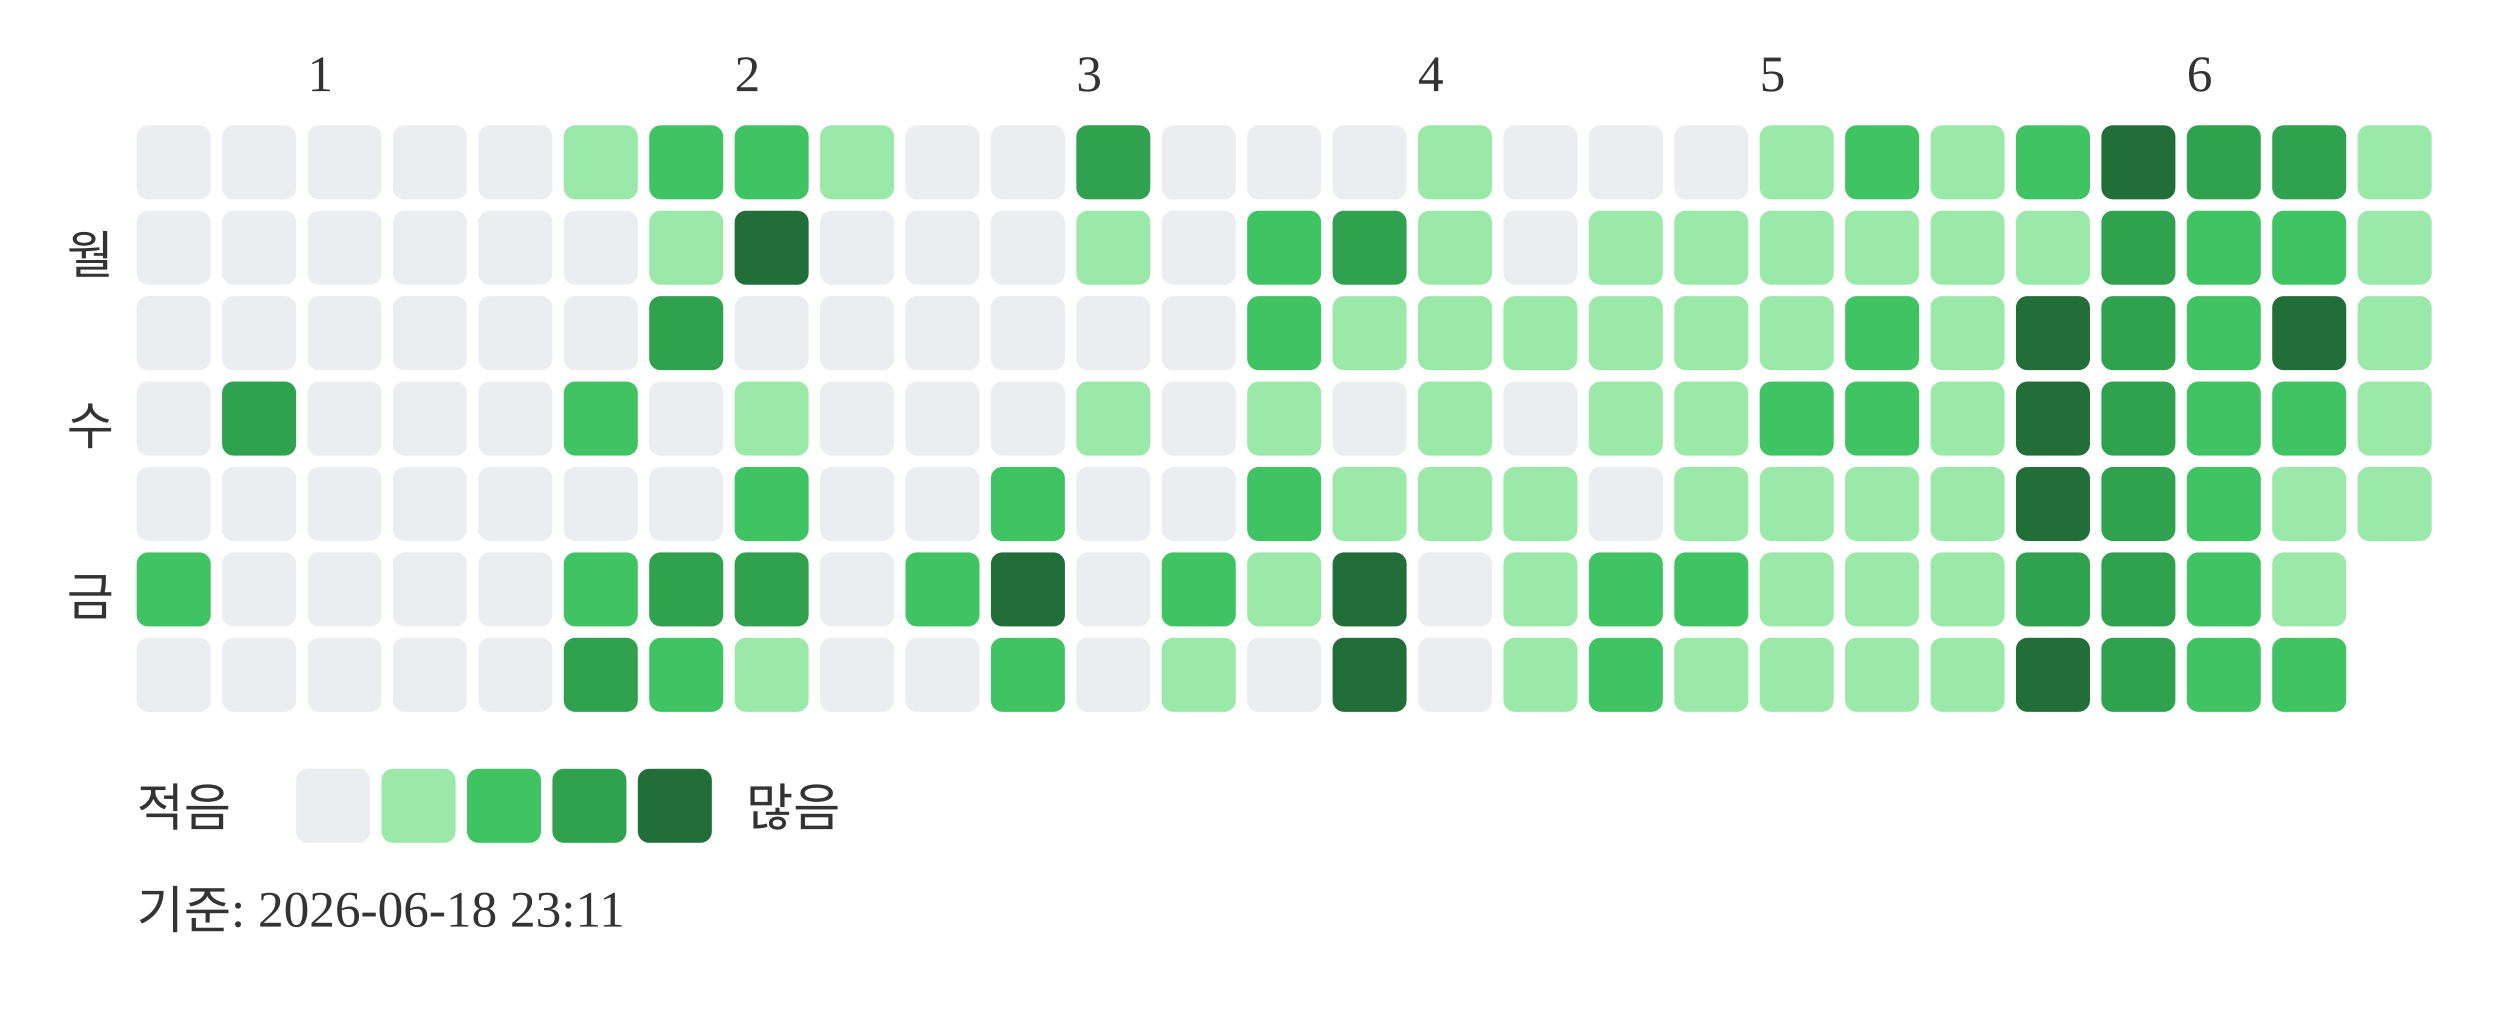
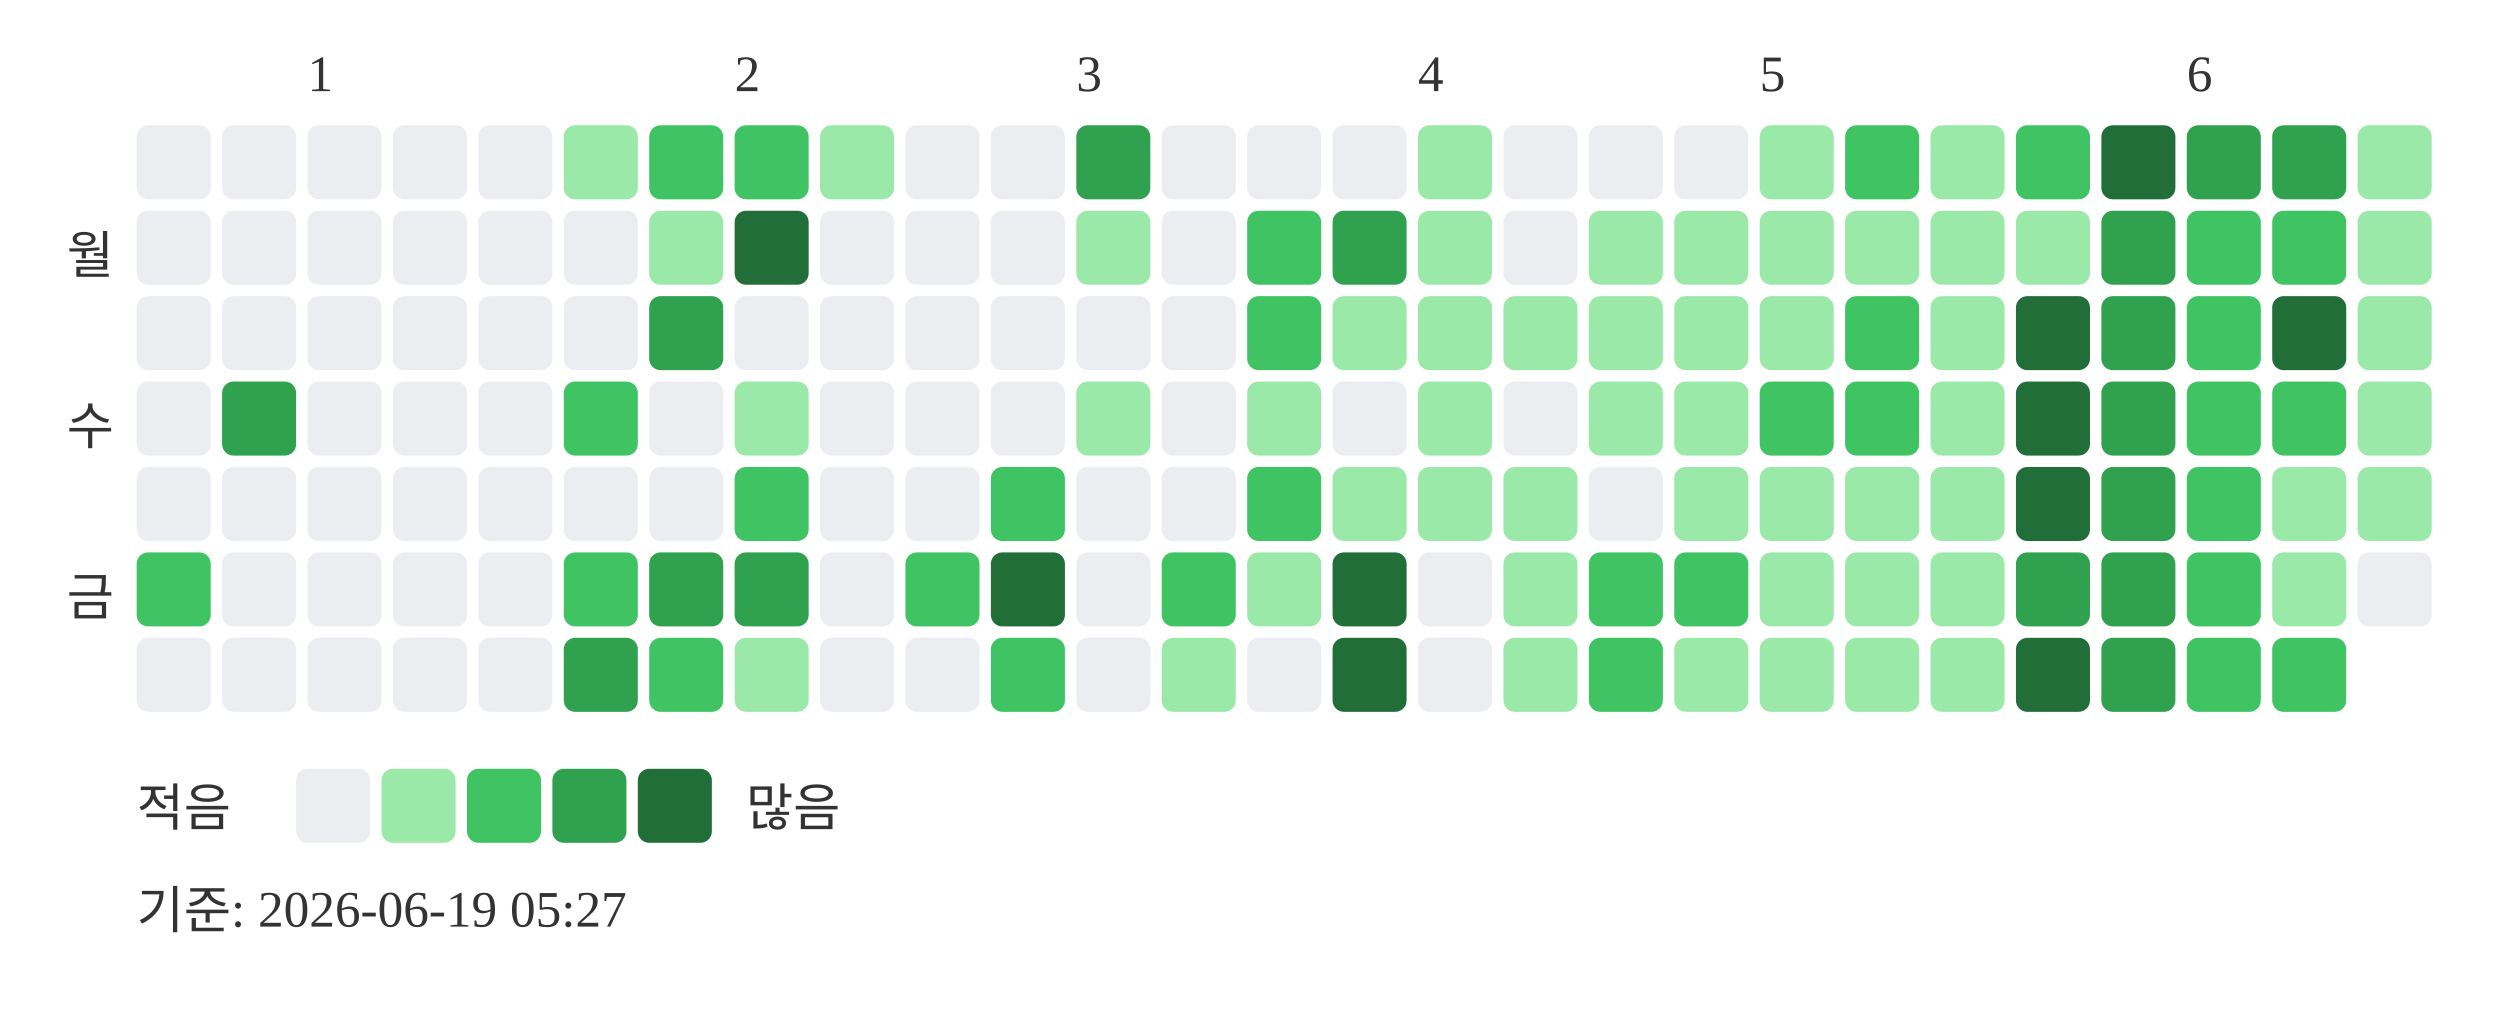
<svg xmlns="http://www.w3.org/2000/svg" width="439" height="181">
  <text x="54" y="16" font-size="9" fill="#333333">1</text>
  <text x="129" y="16" font-size="9" fill="#333333">2</text>
  <text x="189" y="16" font-size="9" fill="#333333">3</text>
  <text x="249" y="16" font-size="9" fill="#333333">4</text>
  <text x="309" y="16" font-size="9" fill="#333333">5</text>
  <text x="384" y="16" font-size="9" fill="#333333">6</text>
  <text x="20" y="48" text-anchor="end" font-size="9" fill="#333333">월</text>
  <text x="20" y="78" text-anchor="end" font-size="9" fill="#333333">수</text>
  <text x="20" y="108" text-anchor="end" font-size="9" fill="#333333">금</text>
  <rect x="24" y="22" width="13" height="13" rx="2" fill="#ebedf0" />
  <rect x="24" y="37" width="13" height="13" rx="2" fill="#ebedf0" />
  <rect x="24" y="52" width="13" height="13" rx="2" fill="#ebedf0" />
  <rect x="24" y="67" width="13" height="13" rx="2" fill="#ebedf0" />
  <rect x="24" y="82" width="13" height="13" rx="2" fill="#ebedf0" />
  <rect x="24" y="97" width="13" height="13" rx="2" fill="#40c463" />
  <rect x="24" y="112" width="13" height="13" rx="2" fill="#ebedf0" />
  <rect x="39" y="22" width="13" height="13" rx="2" fill="#ebedf0" />
  <rect x="39" y="37" width="13" height="13" rx="2" fill="#ebedf0" />
  <rect x="39" y="52" width="13" height="13" rx="2" fill="#ebedf0" />
  <rect x="39" y="67" width="13" height="13" rx="2" fill="#30a14e" />
  <rect x="39" y="82" width="13" height="13" rx="2" fill="#ebedf0" />
  <rect x="39" y="97" width="13" height="13" rx="2" fill="#ebedf0" />
  <rect x="39" y="112" width="13" height="13" rx="2" fill="#ebedf0" />
  <rect x="54" y="22" width="13" height="13" rx="2" fill="#ebedf0" />
  <rect x="54" y="37" width="13" height="13" rx="2" fill="#ebedf0" />
  <rect x="54" y="52" width="13" height="13" rx="2" fill="#ebedf0" />
  <rect x="54" y="67" width="13" height="13" rx="2" fill="#ebedf0" />
  <rect x="54" y="82" width="13" height="13" rx="2" fill="#ebedf0" />
  <rect x="54" y="97" width="13" height="13" rx="2" fill="#ebedf0" />
  <rect x="54" y="112" width="13" height="13" rx="2" fill="#ebedf0" />
  <rect x="69" y="22" width="13" height="13" rx="2" fill="#ebedf0" />
  <rect x="69" y="37" width="13" height="13" rx="2" fill="#ebedf0" />
  <rect x="69" y="52" width="13" height="13" rx="2" fill="#ebedf0" />
  <rect x="69" y="67" width="13" height="13" rx="2" fill="#ebedf0" />
  <rect x="69" y="82" width="13" height="13" rx="2" fill="#ebedf0" />
  <rect x="69" y="97" width="13" height="13" rx="2" fill="#ebedf0" />
  <rect x="69" y="112" width="13" height="13" rx="2" fill="#ebedf0" />
  <rect x="84" y="22" width="13" height="13" rx="2" fill="#ebedf0" />
  <rect x="84" y="37" width="13" height="13" rx="2" fill="#ebedf0" />
  <rect x="84" y="52" width="13" height="13" rx="2" fill="#ebedf0" />
  <rect x="84" y="67" width="13" height="13" rx="2" fill="#ebedf0" />
  <rect x="84" y="82" width="13" height="13" rx="2" fill="#ebedf0" />
  <rect x="84" y="97" width="13" height="13" rx="2" fill="#ebedf0" />
  <rect x="84" y="112" width="13" height="13" rx="2" fill="#ebedf0" />
  <rect x="99" y="22" width="13" height="13" rx="2" fill="#9be9a8" />
  <rect x="99" y="37" width="13" height="13" rx="2" fill="#ebedf0" />
  <rect x="99" y="52" width="13" height="13" rx="2" fill="#ebedf0" />
  <rect x="99" y="67" width="13" height="13" rx="2" fill="#40c463" />
  <rect x="99" y="82" width="13" height="13" rx="2" fill="#ebedf0" />
  <rect x="99" y="97" width="13" height="13" rx="2" fill="#40c463" />
  <rect x="99" y="112" width="13" height="13" rx="2" fill="#30a14e" />
  <rect x="114" y="22" width="13" height="13" rx="2" fill="#40c463" />
  <rect x="114" y="37" width="13" height="13" rx="2" fill="#9be9a8" />
  <rect x="114" y="52" width="13" height="13" rx="2" fill="#30a14e" />
  <rect x="114" y="67" width="13" height="13" rx="2" fill="#ebedf0" />
  <rect x="114" y="82" width="13" height="13" rx="2" fill="#ebedf0" />
  <rect x="114" y="97" width="13" height="13" rx="2" fill="#30a14e" />
  <rect x="114" y="112" width="13" height="13" rx="2" fill="#40c463" />
  <rect x="129" y="22" width="13" height="13" rx="2" fill="#40c463" />
  <rect x="129" y="37" width="13" height="13" rx="2" fill="#216e39" />
  <rect x="129" y="52" width="13" height="13" rx="2" fill="#ebedf0" />
  <rect x="129" y="67" width="13" height="13" rx="2" fill="#9be9a8" />
  <rect x="129" y="82" width="13" height="13" rx="2" fill="#40c463" />
  <rect x="129" y="97" width="13" height="13" rx="2" fill="#30a14e" />
  <rect x="129" y="112" width="13" height="13" rx="2" fill="#9be9a8" />
  <rect x="144" y="22" width="13" height="13" rx="2" fill="#9be9a8" />
  <rect x="144" y="37" width="13" height="13" rx="2" fill="#ebedf0" />
  <rect x="144" y="52" width="13" height="13" rx="2" fill="#ebedf0" />
  <rect x="144" y="67" width="13" height="13" rx="2" fill="#ebedf0" />
  <rect x="144" y="82" width="13" height="13" rx="2" fill="#ebedf0" />
  <rect x="144" y="97" width="13" height="13" rx="2" fill="#ebedf0" />
  <rect x="144" y="112" width="13" height="13" rx="2" fill="#ebedf0" />
  <rect x="159" y="22" width="13" height="13" rx="2" fill="#ebedf0" />
  <rect x="159" y="37" width="13" height="13" rx="2" fill="#ebedf0" />
  <rect x="159" y="52" width="13" height="13" rx="2" fill="#ebedf0" />
  <rect x="159" y="67" width="13" height="13" rx="2" fill="#ebedf0" />
  <rect x="159" y="82" width="13" height="13" rx="2" fill="#ebedf0" />
  <rect x="159" y="97" width="13" height="13" rx="2" fill="#40c463" />
  <rect x="159" y="112" width="13" height="13" rx="2" fill="#ebedf0" />
  <rect x="174" y="22" width="13" height="13" rx="2" fill="#ebedf0" />
  <rect x="174" y="37" width="13" height="13" rx="2" fill="#ebedf0" />
  <rect x="174" y="52" width="13" height="13" rx="2" fill="#ebedf0" />
  <rect x="174" y="67" width="13" height="13" rx="2" fill="#ebedf0" />
  <rect x="174" y="82" width="13" height="13" rx="2" fill="#40c463" />
  <rect x="174" y="97" width="13" height="13" rx="2" fill="#216e39" />
  <rect x="174" y="112" width="13" height="13" rx="2" fill="#40c463" />
  <rect x="189" y="22" width="13" height="13" rx="2" fill="#30a14e" />
  <rect x="189" y="37" width="13" height="13" rx="2" fill="#9be9a8" />
  <rect x="189" y="52" width="13" height="13" rx="2" fill="#ebedf0" />
  <rect x="189" y="67" width="13" height="13" rx="2" fill="#9be9a8" />
  <rect x="189" y="82" width="13" height="13" rx="2" fill="#ebedf0" />
  <rect x="189" y="97" width="13" height="13" rx="2" fill="#ebedf0" />
  <rect x="189" y="112" width="13" height="13" rx="2" fill="#ebedf0" />
  <rect x="204" y="22" width="13" height="13" rx="2" fill="#ebedf0" />
  <rect x="204" y="37" width="13" height="13" rx="2" fill="#ebedf0" />
  <rect x="204" y="52" width="13" height="13" rx="2" fill="#ebedf0" />
  <rect x="204" y="67" width="13" height="13" rx="2" fill="#ebedf0" />
  <rect x="204" y="82" width="13" height="13" rx="2" fill="#ebedf0" />
  <rect x="204" y="97" width="13" height="13" rx="2" fill="#40c463" />
  <rect x="204" y="112" width="13" height="13" rx="2" fill="#9be9a8" />
  <rect x="219" y="22" width="13" height="13" rx="2" fill="#ebedf0" />
  <rect x="219" y="37" width="13" height="13" rx="2" fill="#40c463" />
  <rect x="219" y="52" width="13" height="13" rx="2" fill="#40c463" />
  <rect x="219" y="67" width="13" height="13" rx="2" fill="#9be9a8" />
  <rect x="219" y="82" width="13" height="13" rx="2" fill="#40c463" />
  <rect x="219" y="97" width="13" height="13" rx="2" fill="#9be9a8" />
  <rect x="219" y="112" width="13" height="13" rx="2" fill="#ebedf0" />
  <rect x="234" y="22" width="13" height="13" rx="2" fill="#ebedf0" />
  <rect x="234" y="37" width="13" height="13" rx="2" fill="#30a14e" />
  <rect x="234" y="52" width="13" height="13" rx="2" fill="#9be9a8" />
  <rect x="234" y="67" width="13" height="13" rx="2" fill="#ebedf0" />
  <rect x="234" y="82" width="13" height="13" rx="2" fill="#9be9a8" />
  <rect x="234" y="97" width="13" height="13" rx="2" fill="#216e39" />
  <rect x="234" y="112" width="13" height="13" rx="2" fill="#216e39" />
  <rect x="249" y="22" width="13" height="13" rx="2" fill="#9be9a8" />
  <rect x="249" y="37" width="13" height="13" rx="2" fill="#9be9a8" />
  <rect x="249" y="52" width="13" height="13" rx="2" fill="#9be9a8" />
  <rect x="249" y="67" width="13" height="13" rx="2" fill="#9be9a8" />
  <rect x="249" y="82" width="13" height="13" rx="2" fill="#9be9a8" />
  <rect x="249" y="97" width="13" height="13" rx="2" fill="#ebedf0" />
  <rect x="249" y="112" width="13" height="13" rx="2" fill="#ebedf0" />
  <rect x="264" y="22" width="13" height="13" rx="2" fill="#ebedf0" />
  <rect x="264" y="37" width="13" height="13" rx="2" fill="#ebedf0" />
  <rect x="264" y="52" width="13" height="13" rx="2" fill="#9be9a8" />
  <rect x="264" y="67" width="13" height="13" rx="2" fill="#ebedf0" />
  <rect x="264" y="82" width="13" height="13" rx="2" fill="#9be9a8" />
  <rect x="264" y="97" width="13" height="13" rx="2" fill="#9be9a8" />
  <rect x="264" y="112" width="13" height="13" rx="2" fill="#9be9a8" />
  <rect x="279" y="22" width="13" height="13" rx="2" fill="#ebedf0" />
  <rect x="279" y="37" width="13" height="13" rx="2" fill="#9be9a8" />
  <rect x="279" y="52" width="13" height="13" rx="2" fill="#9be9a8" />
  <rect x="279" y="67" width="13" height="13" rx="2" fill="#9be9a8" />
  <rect x="279" y="82" width="13" height="13" rx="2" fill="#ebedf0" />
  <rect x="279" y="97" width="13" height="13" rx="2" fill="#40c463" />
  <rect x="279" y="112" width="13" height="13" rx="2" fill="#40c463" />
  <rect x="294" y="22" width="13" height="13" rx="2" fill="#ebedf0" />
  <rect x="294" y="37" width="13" height="13" rx="2" fill="#9be9a8" />
  <rect x="294" y="52" width="13" height="13" rx="2" fill="#9be9a8" />
  <rect x="294" y="67" width="13" height="13" rx="2" fill="#9be9a8" />
  <rect x="294" y="82" width="13" height="13" rx="2" fill="#9be9a8" />
  <rect x="294" y="97" width="13" height="13" rx="2" fill="#40c463" />
  <rect x="294" y="112" width="13" height="13" rx="2" fill="#9be9a8" />
  <rect x="309" y="22" width="13" height="13" rx="2" fill="#9be9a8" />
  <rect x="309" y="37" width="13" height="13" rx="2" fill="#9be9a8" />
  <rect x="309" y="52" width="13" height="13" rx="2" fill="#9be9a8" />
  <rect x="309" y="67" width="13" height="13" rx="2" fill="#40c463" />
  <rect x="309" y="82" width="13" height="13" rx="2" fill="#9be9a8" />
  <rect x="309" y="97" width="13" height="13" rx="2" fill="#9be9a8" />
  <rect x="309" y="112" width="13" height="13" rx="2" fill="#9be9a8" />
  <rect x="324" y="22" width="13" height="13" rx="2" fill="#40c463" />
  <rect x="324" y="37" width="13" height="13" rx="2" fill="#9be9a8" />
  <rect x="324" y="52" width="13" height="13" rx="2" fill="#40c463" />
  <rect x="324" y="67" width="13" height="13" rx="2" fill="#40c463" />
  <rect x="324" y="82" width="13" height="13" rx="2" fill="#9be9a8" />
  <rect x="324" y="97" width="13" height="13" rx="2" fill="#9be9a8" />
  <rect x="324" y="112" width="13" height="13" rx="2" fill="#9be9a8" />
  <rect x="339" y="22" width="13" height="13" rx="2" fill="#9be9a8" />
  <rect x="339" y="37" width="13" height="13" rx="2" fill="#9be9a8" />
  <rect x="339" y="52" width="13" height="13" rx="2" fill="#9be9a8" />
  <rect x="339" y="67" width="13" height="13" rx="2" fill="#9be9a8" />
  <rect x="339" y="82" width="13" height="13" rx="2" fill="#9be9a8" />
  <rect x="339" y="97" width="13" height="13" rx="2" fill="#9be9a8" />
  <rect x="339" y="112" width="13" height="13" rx="2" fill="#9be9a8" />
  <rect x="354" y="22" width="13" height="13" rx="2" fill="#40c463" />
  <rect x="354" y="37" width="13" height="13" rx="2" fill="#9be9a8" />
  <rect x="354" y="52" width="13" height="13" rx="2" fill="#216e39" />
  <rect x="354" y="67" width="13" height="13" rx="2" fill="#216e39" />
  <rect x="354" y="82" width="13" height="13" rx="2" fill="#216e39" />
  <rect x="354" y="97" width="13" height="13" rx="2" fill="#30a14e" />
  <rect x="354" y="112" width="13" height="13" rx="2" fill="#216e39" />
  <rect x="369" y="22" width="13" height="13" rx="2" fill="#216e39" />
  <rect x="369" y="37" width="13" height="13" rx="2" fill="#30a14e" />
  <rect x="369" y="52" width="13" height="13" rx="2" fill="#30a14e" />
  <rect x="369" y="67" width="13" height="13" rx="2" fill="#30a14e" />
  <rect x="369" y="82" width="13" height="13" rx="2" fill="#30a14e" />
  <rect x="369" y="97" width="13" height="13" rx="2" fill="#30a14e" />
  <rect x="369" y="112" width="13" height="13" rx="2" fill="#30a14e" />
  <rect x="384" y="22" width="13" height="13" rx="2" fill="#30a14e" />
  <rect x="384" y="37" width="13" height="13" rx="2" fill="#40c463" />
  <rect x="384" y="52" width="13" height="13" rx="2" fill="#40c463" />
  <rect x="384" y="67" width="13" height="13" rx="2" fill="#40c463" />
  <rect x="384" y="82" width="13" height="13" rx="2" fill="#40c463" />
  <rect x="384" y="97" width="13" height="13" rx="2" fill="#40c463" />
  <rect x="384" y="112" width="13" height="13" rx="2" fill="#40c463" />
  <rect x="399" y="22" width="13" height="13" rx="2" fill="#30a14e" />
  <rect x="399" y="37" width="13" height="13" rx="2" fill="#40c463" />
  <rect x="399" y="52" width="13" height="13" rx="2" fill="#216e39" />
  <rect x="399" y="67" width="13" height="13" rx="2" fill="#40c463" />
  <rect x="399" y="82" width="13" height="13" rx="2" fill="#9be9a8" />
  <rect x="399" y="97" width="13" height="13" rx="2" fill="#9be9a8" />
  <rect x="399" y="112" width="13" height="13" rx="2" fill="#40c463" />
  <rect x="414" y="22" width="13" height="13" rx="2" fill="#9be9a8" />
  <rect x="414" y="37" width="13" height="13" rx="2" fill="#9be9a8" />
  <rect x="414" y="52" width="13" height="13" rx="2" fill="#9be9a8" />
  <rect x="414" y="67" width="13" height="13" rx="2" fill="#9be9a8" />
  <rect x="414" y="82" width="13" height="13" rx="2" fill="#9be9a8" />
+   <rect x="414" y="97" width="13" height="13" rx="2" fill="#ebedf0" />
  <text x="24" y="145" font-size="9" fill="#333333">적음</text>
  <rect x="52" y="135" width="13" height="13" rx="2" fill="#ebedf0" />
  <rect x="67" y="135" width="13" height="13" rx="2" fill="#9be9a8" />
  <rect x="82" y="135" width="13" height="13" rx="2" fill="#40c463" />
  <rect x="97" y="135" width="13" height="13" rx="2" fill="#30a14e" />
  <rect x="112" y="135" width="13" height="13" rx="2" fill="#216e39" />
  <text x="131" y="145" font-size="9" fill="#333333">많음</text>
-   <text x="24" y="163" font-size="9" fill="#333333">기준: 2026-06-18 23:11</text>
+   <text x="24" y="163" font-size="9" fill="#333333">기준: 2026-06-19 05:27</text>
</svg>
